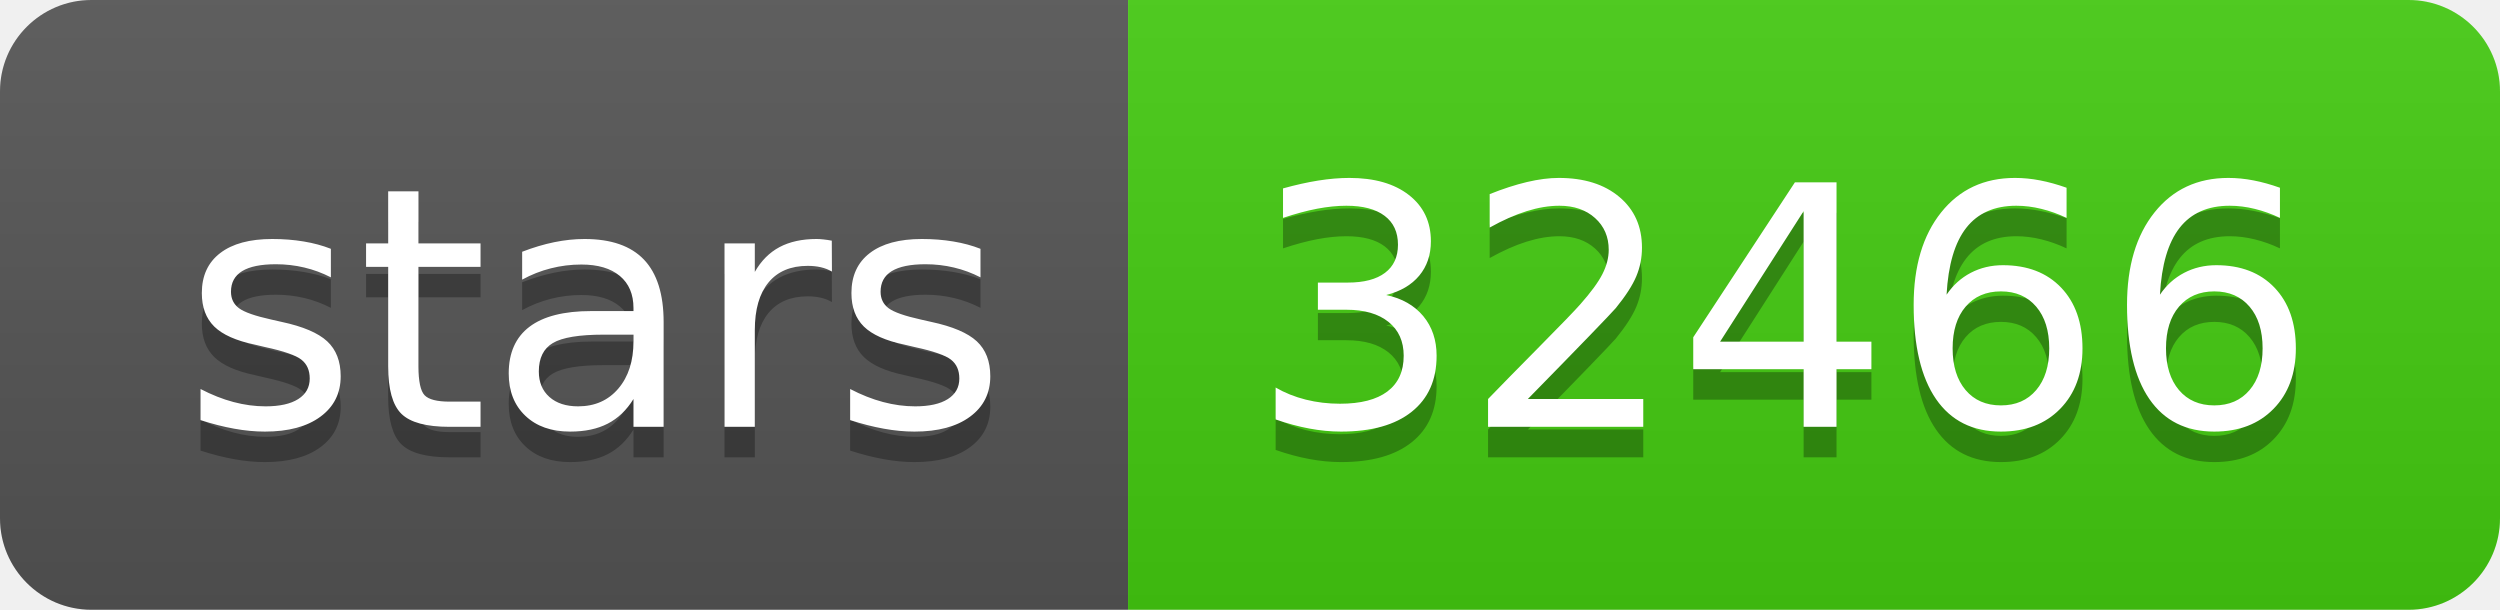
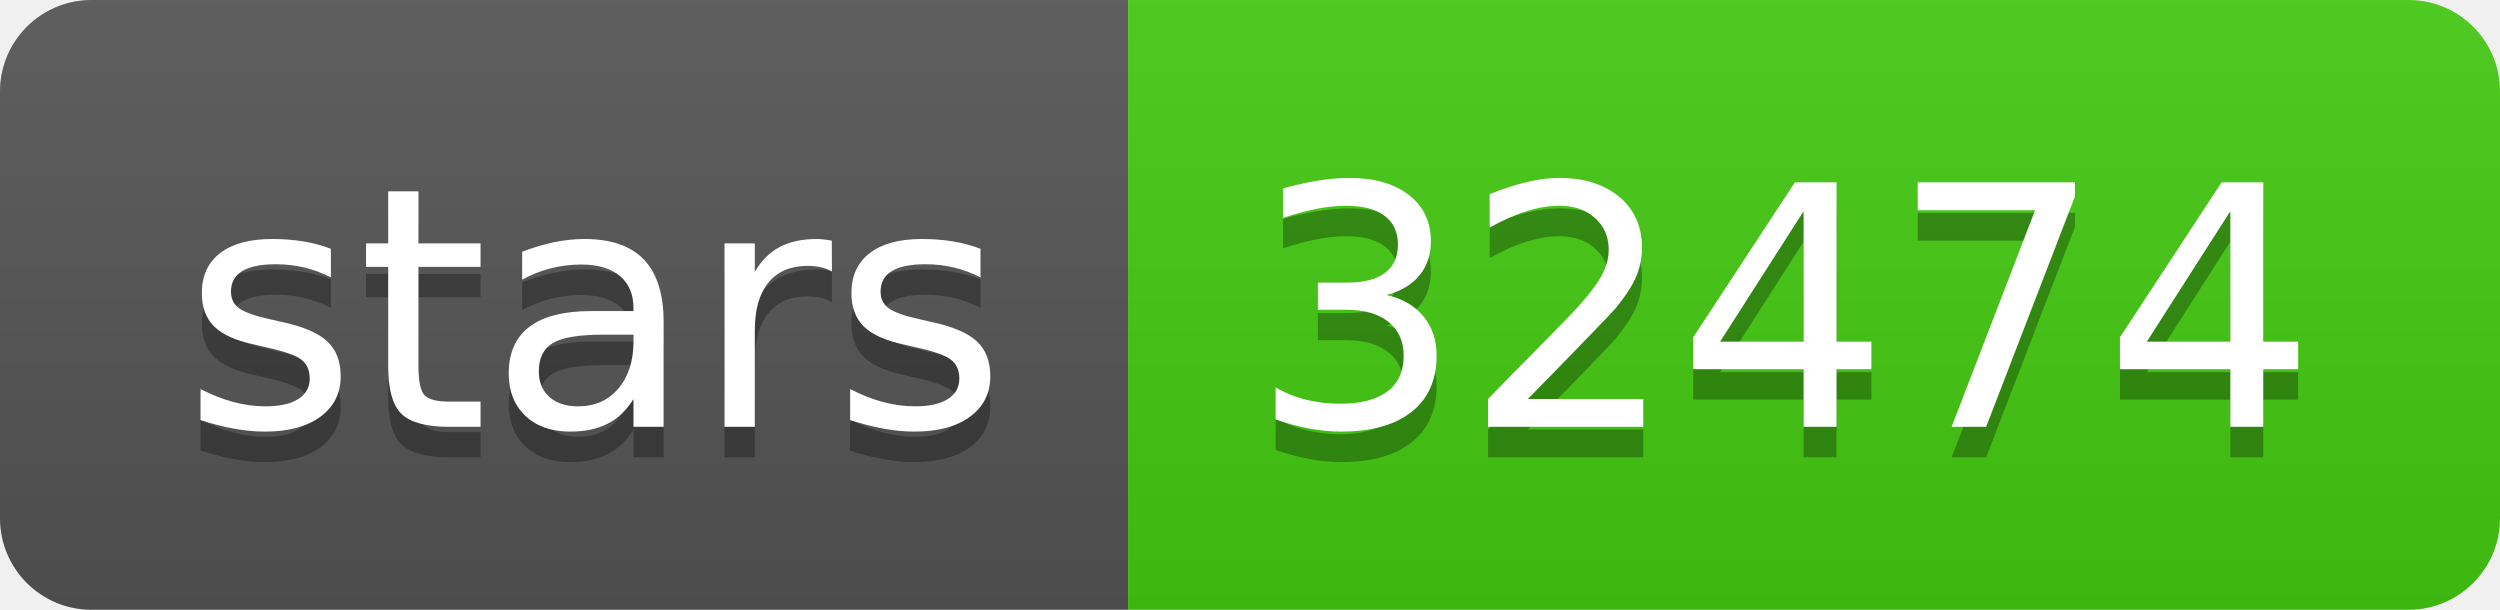
- <svg xmlns="http://www.w3.org/2000/svg" width="82" height="20" role="img" aria-label="stars: 32466">
+ <svg xmlns="http://www.w3.org/2000/svg" width="82" height="20" role="img" aria-label="stars: 32474">
  <linearGradient id="s" x2="0" y2="100%">
    <stop offset="0" stop-color="#bbb" stop-opacity=".1" />
    <stop offset="1" stop-opacity=".1" />
  </linearGradient>
  <clipPath id="r">
    <rect width="82" height="20" rx="3" fill="#fff" />
  </clipPath>
  <g clip-path="url(#r)">
    <rect width="37" height="20" fill="#555" />
    <rect x="37" width="45" height="20" fill="#4c1" />
    <rect width="82" height="20" fill="url(#s)" />
  </g>
  <g fill="#fff" text-anchor="middle" font-family="Verdana,Geneva,DejaVu Sans,sans-serif" text-rendering="geometricPrecision" font-size="110">
    <text aria-hidden="true" x="195" y="150" fill="#010101" fill-opacity=".3" transform="scale(.1)" textLength="270">stars</text>
    <text x="195" y="140" transform="scale(.1)" fill="#fff" textLength="270">stars</text>
-     <text aria-hidden="true" x="585" y="150" fill="#010101" fill-opacity=".3" transform="scale(.1)" textLength="350">32466</text>
-     <text x="585" y="140" transform="scale(.1)" fill="#fff" textLength="350">32466</text>
+     <text aria-hidden="true" x="585" y="150" fill="#010101" fill-opacity=".3" transform="scale(.1)" textLength="350">32474</text>
+     <text x="585" y="140" transform="scale(.1)" fill="#fff" textLength="350">32474</text>
  </g>
</svg>
